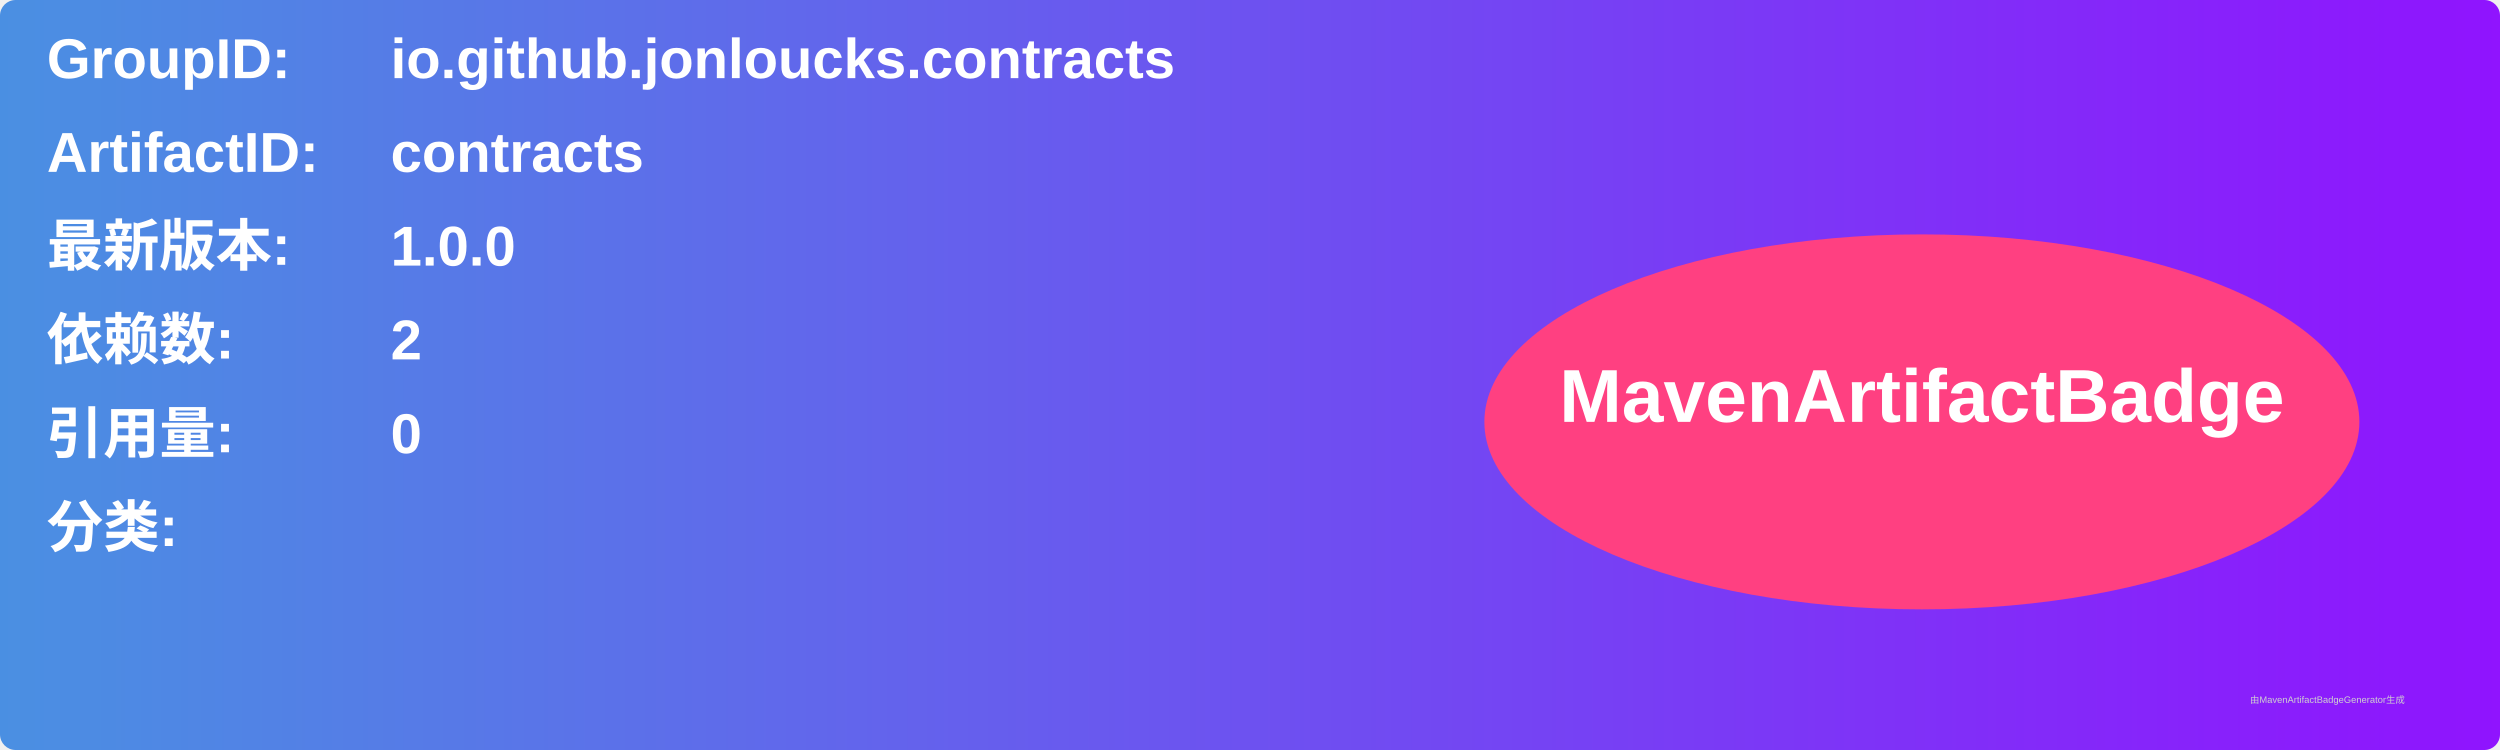
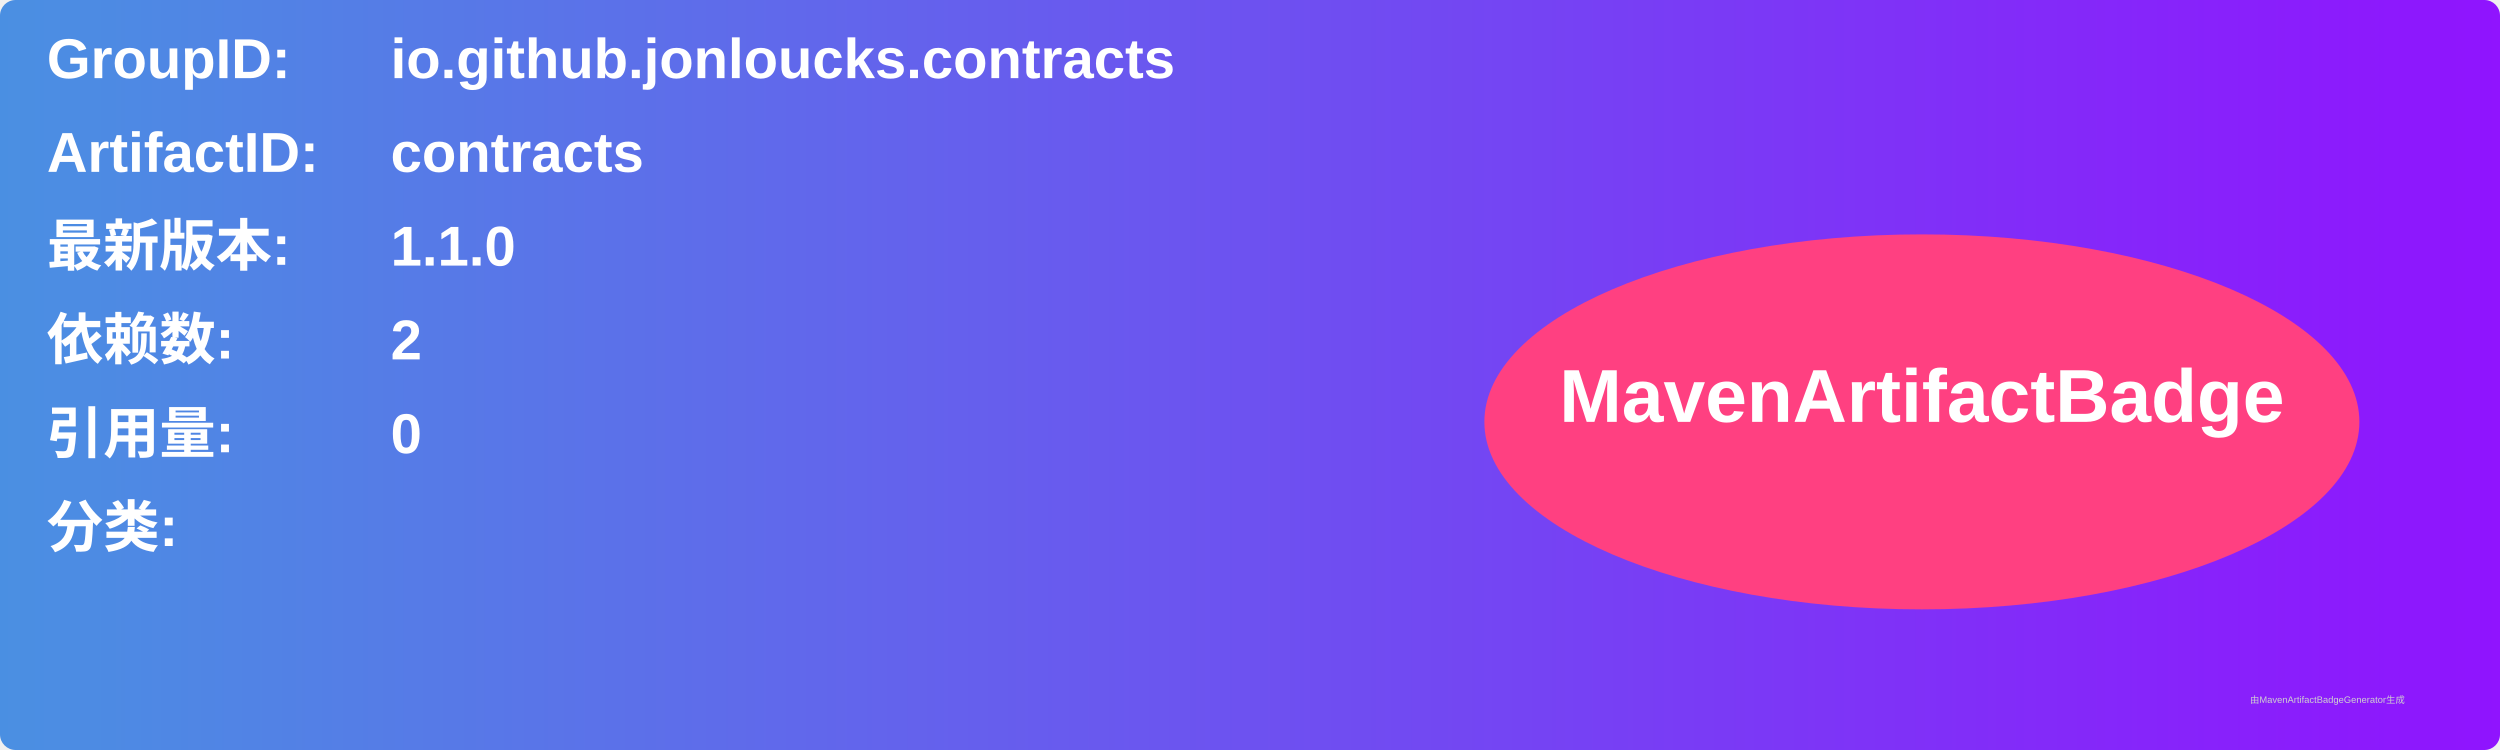
<svg xmlns="http://www.w3.org/2000/svg" width="800" height="240" viewBox="0 0 800 240">
  <linearGradient id="grad" x1="0%" y1="0%" x2="100%" y2="0%">
    <stop offset="0%" stop-color="#4a90e2" />
    <stop offset="100%" stop-color="#9013fe" />
  </linearGradient>
  <rect width="100%" height="100%" rx="5" ry="5" fill="url(#grad)" />
  <g transform="translate(15, 15)">
    <text x="0" y="10" font-family="Arial" font-size="18" fill="white" font-weight="bold" width="260">GroupID:</text>
    <text x="110" y="10" font-family="Arial" font-size="18" fill="white" font-weight="bold" width="460">io.github.jonloucks.contracts</text>
    <text x="0" y="40" font-family="Arial" font-size="18" fill="white" font-weight="bold" width="260">ArtifactID:</text>
    <text x="110" y="40" font-family="Arial" font-size="18" fill="white" font-weight="bold" width="460">contracts</text>
    <text x="0" y="70" font-family="Arial" font-size="18" fill="white" font-weight="bold">最新版本:</text>
    <text x="110" y="70" font-family="Arial" font-size="18" fill="white" font-weight="bold">
-       <tspan font-weight="bold">1.0.0</tspan>
+       <tspan font-weight="bold">1.1.0</tspan>
    </text>
    <text x="0" y="100" font-family="Arial" font-size="18" fill="white" font-weight="bold">依赖数: </text>
    <text x="110" y="100" font-family="Arial" font-size="18" fill="white">
      <tspan font-weight="bold">2</tspan>
    </text>
    <text x="0" y="130" font-family="Arial" font-size="18" fill="white" font-weight="bold">引用量: </text>
    <text x="110" y="130" font-family="Arial" font-size="18" fill="white">
      <tspan font-weight="bold">0</tspan>
    </text>
    <text x="0" y="160" font-family="Arial" font-size="18" fill="white" font-weight="bold">分类:</text>
    <text x="10" y="190" font-family="Arial" font-size="10" fill="white">
      <tspan font-weight="bold" />
    </text>
    <ellipse cx="600" cy="120" rx="140" ry="60" fill="#ff4081" />
    <text x="600" y="120" text-anchor="middle" font-family="Arial" font-size="24" fill="white" font-weight="bold">MavenArtifactBadge</text>
  </g>
  <text x="720" y="225" font-family="Arial" font-size="3" fill="#d0d0d0">由MavenArtifactBadgeGenerator生成</text>
</svg>
